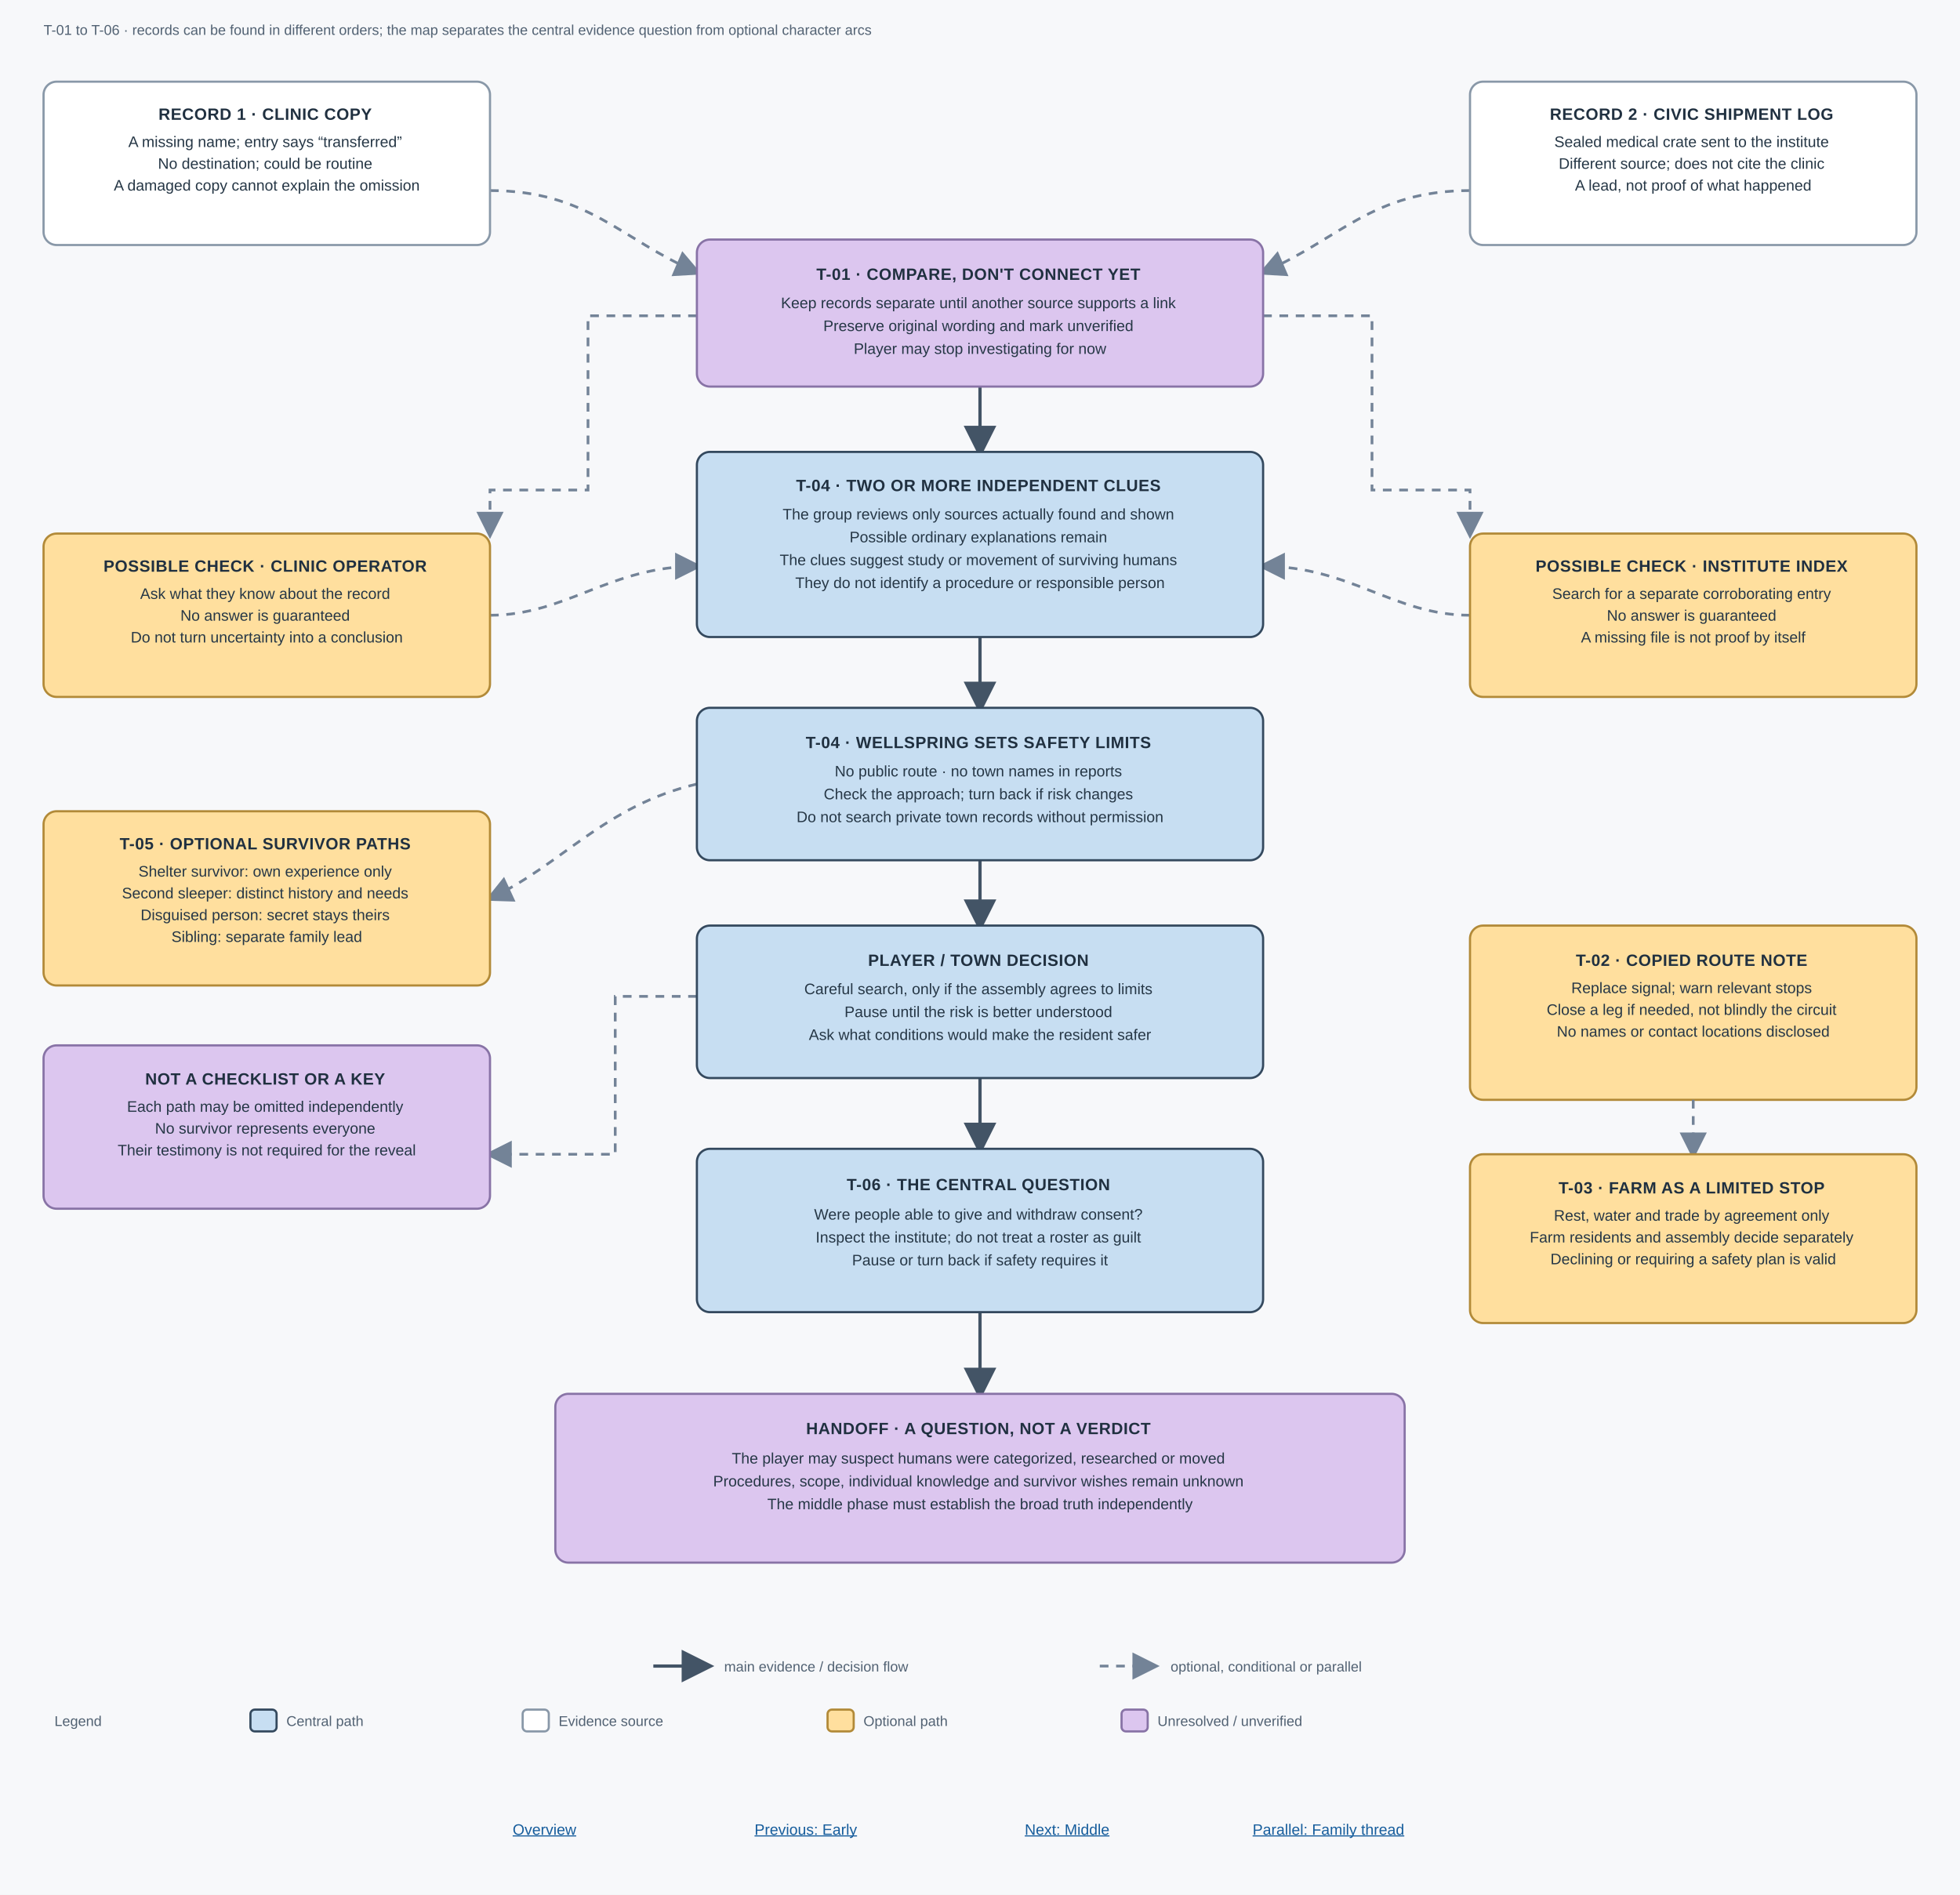
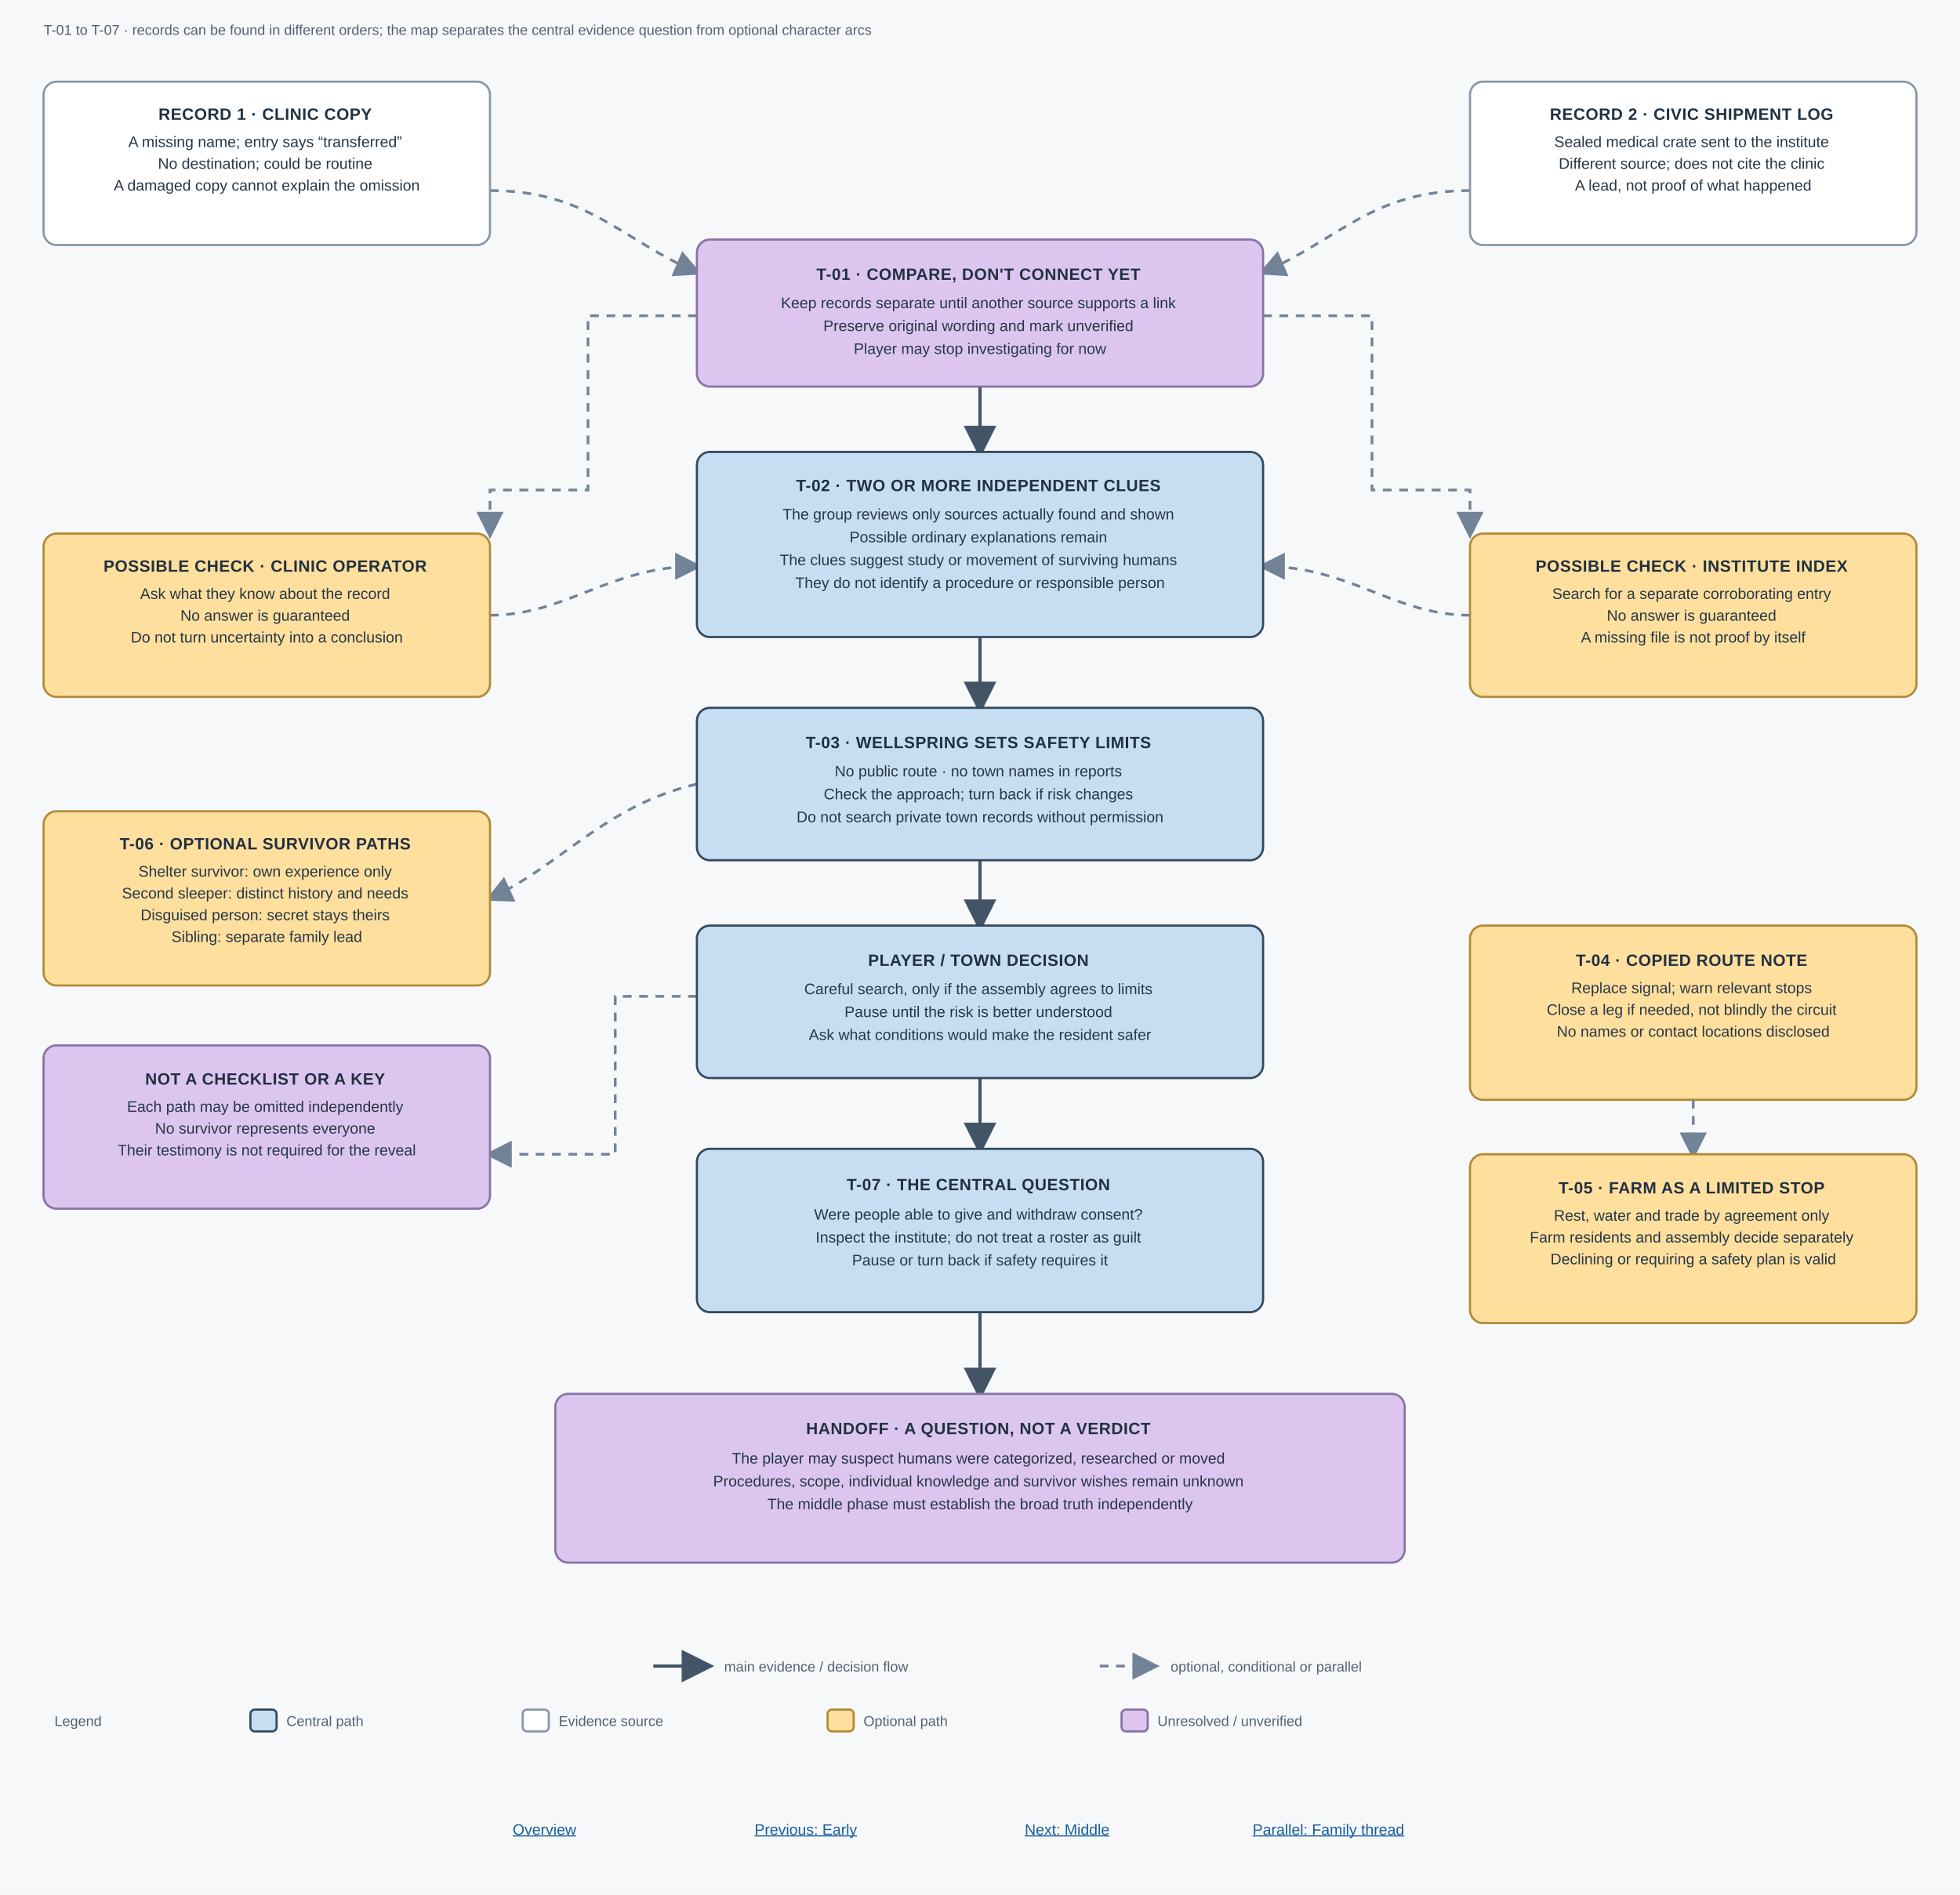
<svg xmlns="http://www.w3.org/2000/svg" width="1800" height="1740" viewBox="0 0 1800 1740" role="img" aria-labelledby="title description">
  <defs>
    <marker id="arrow" markerWidth="10" markerHeight="10" refX="8" refY="5" orient="auto" markerUnits="strokeWidth">
      <path d="M 0 0 L 10 5 L 0 10 z" fill="#435466" />
    </marker>
    <marker id="arrow-dashed" markerWidth="10" markerHeight="10" refX="8" refY="5" orient="auto" markerUnits="strokeWidth">
      <path d="M 0 0 L 10 5 L 0 10 z" fill="#738397" />
    </marker>
    <style>
			.background { fill: #f7f8fa; }
			.main { fill: #c7def2; stroke: #34495e; stroke-width: 2; }
			.side { fill: #ffffff; stroke: #8998a8; stroke-width: 2; }
			.optional { fill: #ffdf9e; stroke: #b28a38; stroke-width: 2; }
			.uncertain { fill: #dcc6ef; stroke: #8873a6; stroke-width: 2; }
			.path { fill: none; stroke: #435466; stroke-width: 3; marker-end: url(#arrow); }
			.branch { fill: none; stroke: #738397; stroke-width: 2.5; stroke-dasharray: 8 7; marker-end: url(#arrow-dashed); }
			.title { fill: #203040; font: 700 15px "Segoe UI", Arial, sans-serif; letter-spacing: .4px; }
			.copy { fill: #263746; font: 14px "Segoe UI", Arial, sans-serif; }
			.small { fill: #526273; font: 13px "Segoe UI", Arial, sans-serif; }
			.label-bg { fill: #f7f8fa; }
			.label { fill: #526273; font: italic 12px "Segoe UI", Arial, sans-serif; }
			.nav-link { fill: #165d9c; font: 14px "Segoe UI", Arial, sans-serif; text-decoration: underline; cursor: pointer; }
		</style>
  </defs>
  <rect class="background" width="1800" height="1740" />
-   <text class="small" x="40" y="32">T-01 to T-06 · records can be found in different orders; the map separates the central evidence question from optional character arcs</text>
+   <text class="small" x="40" y="32">T-01 to T-07 · records can be found in different orders; the map separates the central evidence question from optional character arcs</text>
  <path class="branch" d="M 450 175 C 540 175 570 220 640 250" />
  <path class="branch" d="M 1350 175 C 1260 175 1230 220 1160 250" />
  <path class="path" d="M 900 355 V 415" />
  <path class="branch" d="M 640 290 H 540 V 450 H 450 V 490" />
  <path class="branch" d="M 1160 290 H 1260 V 450 H 1350 V 490" />
  <path class="branch" d="M 450 565 C 520 565 560 520 640 520" />
  <path class="branch" d="M 1350 565 C 1280 565 1240 520 1160 520" />
  <path class="path" d="M 900 585 V 650" />
  <path class="path" d="M 900 790 V 850" />
  <path class="branch" d="M 640 720 C 555 740 515 795 450 825" />
  <path class="path" d="M 900 990 V 1055" />
  <path class="branch" d="M 640 915 H 565 V 1060 H 450" />
  <path class="path" d="M 900 1205 V 1280" />
  <rect class="side" x="40" y="75" width="410" height="150" rx="12" />
  <text text-anchor="middle" x="245" y="110">
    <tspan class="title">RECORD 1 · CLINIC COPY</tspan>
    <tspan class="copy" x="245" dy="25">A missing name; entry says “transferred”</tspan>
    <tspan class="copy" x="245" dy="20">No destination; could be routine</tspan>
    <tspan class="copy" x="245" dy="20">A damaged copy cannot explain the omission</tspan>
  </text>
  <rect class="side" x="1350" y="75" width="410" height="150" rx="12" />
  <text text-anchor="middle" x="1555" y="110">
    <tspan class="title">RECORD 2 · CIVIC SHIPMENT LOG</tspan>
    <tspan class="copy" x="1555" dy="25">Sealed medical crate sent to the institute</tspan>
    <tspan class="copy" x="1555" dy="20">Different source; does not cite the clinic</tspan>
    <tspan class="copy" x="1555" dy="20">A lead, not proof of what happened</tspan>
  </text>
  <rect class="uncertain" x="640" y="220" width="520" height="135" rx="12" />
  <text text-anchor="middle" x="900" y="257">
    <tspan class="title">T-01 · COMPARE, DON'T CONNECT YET</tspan>
    <tspan class="copy" x="900" dy="26">Keep records separate until another source supports a link</tspan>
    <tspan class="copy" x="900" dy="21">Preserve original wording and mark unverified</tspan>
    <tspan class="copy" x="900" dy="21">Player may stop investigating for now</tspan>
  </text>
  <rect class="optional" x="40" y="490" width="410" height="150" rx="12" />
  <text text-anchor="middle" x="245" y="525">
    <tspan class="title">POSSIBLE CHECK · CLINIC OPERATOR</tspan>
    <tspan class="copy" x="245" dy="25">Ask what they know about the record</tspan>
    <tspan class="copy" x="245" dy="20">No answer is guaranteed</tspan>
    <tspan class="copy" x="245" dy="20">Do not turn uncertainty into a conclusion</tspan>
  </text>
  <rect class="optional" x="1350" y="490" width="410" height="150" rx="12" />
  <text text-anchor="middle" x="1555" y="525">
    <tspan class="title">POSSIBLE CHECK · INSTITUTE INDEX</tspan>
    <tspan class="copy" x="1555" dy="25">Search for a separate corroborating entry</tspan>
    <tspan class="copy" x="1555" dy="20">No answer is guaranteed</tspan>
    <tspan class="copy" x="1555" dy="20">A missing file is not proof by itself</tspan>
  </text>
  <rect class="main" x="640" y="415" width="520" height="170" rx="12" />
  <text text-anchor="middle" x="900" y="451">
-     <tspan class="title">T-04 · TWO OR MORE INDEPENDENT CLUES</tspan>
+     <tspan class="title">T-02 · TWO OR MORE INDEPENDENT CLUES</tspan>
    <tspan class="copy" x="900" dy="26">The group reviews only sources actually found and shown</tspan>
    <tspan class="copy" x="900" dy="21">Possible ordinary explanations remain</tspan>
    <tspan class="copy" x="900" dy="21">The clues suggest study or movement of surviving humans</tspan>
    <tspan class="copy" x="900" dy="21">They do not identify a procedure or responsible person</tspan>
  </text>
  <rect class="main" x="640" y="650" width="520" height="140" rx="12" />
  <text text-anchor="middle" x="900" y="687">
-     <tspan class="title">T-04 · WELLSPRING SETS SAFETY LIMITS</tspan>
+     <tspan class="title">T-03 · WELLSPRING SETS SAFETY LIMITS</tspan>
    <tspan class="copy" x="900" dy="26">No public route · no town names in reports</tspan>
    <tspan class="copy" x="900" dy="21">Check the approach; turn back if risk changes</tspan>
    <tspan class="copy" x="900" dy="21">Do not search private town records without permission</tspan>
  </text>
  <rect class="optional" x="40" y="745" width="410" height="160" rx="12" />
  <text text-anchor="middle" x="245" y="780">
-     <tspan class="title">T-05 · OPTIONAL SURVIVOR PATHS</tspan>
+     <tspan class="title">T-06 · OPTIONAL SURVIVOR PATHS</tspan>
    <tspan class="copy" x="245" dy="25">Shelter survivor: own experience only</tspan>
    <tspan class="copy" x="245" dy="20">Second sleeper: distinct history and needs</tspan>
    <tspan class="copy" x="245" dy="20">Disguised person: secret stays theirs</tspan>
    <tspan class="copy" x="245" dy="20">Sibling: separate family lead</tspan>
  </text>
  <rect class="uncertain" x="40" y="960" width="410" height="150" rx="12" />
  <text text-anchor="middle" x="245" y="996">
    <tspan class="title">NOT A CHECKLIST OR A KEY</tspan>
    <tspan class="copy" x="245" dy="25">Each path may be omitted independently</tspan>
    <tspan class="copy" x="245" dy="20">No survivor represents everyone</tspan>
    <tspan class="copy" x="245" dy="20">Their testimony is not required for the reveal</tspan>
  </text>
  <rect class="main" x="640" y="850" width="520" height="140" rx="12" />
  <text text-anchor="middle" x="900" y="887">
    <tspan class="title">PLAYER / TOWN DECISION</tspan>
    <tspan class="copy" x="900" dy="26">Careful search, only if the assembly agrees to limits</tspan>
    <tspan class="copy" x="900" dy="21">Pause until the risk is better understood</tspan>
    <tspan class="copy" x="900" dy="21">Ask what conditions would make the resident safer</tspan>
  </text>
  <rect class="optional" x="1350" y="850" width="410" height="160" rx="12" />
  <text text-anchor="middle" x="1555" y="887">
-     <tspan class="title">T-02 · COPIED ROUTE NOTE</tspan>
+     <tspan class="title">T-04 · COPIED ROUTE NOTE</tspan>
    <tspan class="copy" x="1555" dy="25">Replace signal; warn relevant stops</tspan>
    <tspan class="copy" x="1555" dy="20">Close a leg if needed, not blindly the circuit</tspan>
    <tspan class="copy" x="1555" dy="20">No names or contact locations disclosed</tspan>
  </text>
  <path class="branch" d="M 1555 1010 V 1060" />
  <rect class="optional" x="1350" y="1060" width="410" height="155" rx="12" />
  <text text-anchor="middle" x="1555" y="1096">
-     <tspan class="title">T-03 · FARM AS A LIMITED STOP</tspan>
+     <tspan class="title">T-05 · FARM AS A LIMITED STOP</tspan>
    <tspan class="copy" x="1555" dy="25">Rest, water and trade by agreement only</tspan>
    <tspan class="copy" x="1555" dy="20">Farm residents and assembly decide separately</tspan>
    <tspan class="copy" x="1555" dy="20">Declining or requiring a safety plan is valid</tspan>
  </text>
  <rect class="main" x="640" y="1055" width="520" height="150" rx="12" />
  <text text-anchor="middle" x="900" y="1093">
-     <tspan class="title">T-06 · THE CENTRAL QUESTION</tspan>
+     <tspan class="title">T-07 · THE CENTRAL QUESTION</tspan>
    <tspan class="copy" x="900" dy="27">Were people able to give and withdraw consent?</tspan>
    <tspan class="copy" x="900" dy="21">Inspect the institute; do not treat a roster as guilt</tspan>
    <tspan class="copy" x="900" dy="21">Pause or turn back if safety requires it</tspan>
  </text>
  <rect class="uncertain" x="510" y="1280" width="780" height="155" rx="12" />
  <text text-anchor="middle" x="900" y="1317">
    <tspan class="title">HANDOFF · A QUESTION, NOT A VERDICT</tspan>
    <tspan class="copy" x="900" dy="27">The player may suspect humans were categorized, researched or moved</tspan>
    <tspan class="copy" x="900" dy="21">Procedures, scope, individual knowledge and survivor wishes remain unknown</tspan>
    <tspan class="copy" x="900" dy="21">The middle phase must establish the broad truth independently</tspan>
  </text>
  <line x1="600" y1="1530" x2="650" y2="1530" class="path" />
  <text class="small" x="665" y="1535">main evidence / decision flow</text>
  <line x1="1010" y1="1530" x2="1060" y2="1530" class="branch" />
  <text class="small" x="1075" y="1535">optional, conditional or parallel</text>
  <g>
    <text class="small" x="50" y="1585" font-weight="700">Legend</text>
    <rect x="230" y="1570" width="24" height="20" rx="4" class="main" />
    <text class="small" x="263" y="1585">Central path</text>
    <rect x="480" y="1570" width="24" height="20" rx="4" class="side" />
    <text class="small" x="513" y="1585">Evidence source</text>
    <rect x="760" y="1570" width="24" height="20" rx="4" class="optional" />
    <text class="small" x="793" y="1585">Optional path</text>
    <rect x="1030" y="1570" width="24" height="20" rx="4" class="uncertain" />
    <text class="small" x="1063" y="1585">Unresolved / unverified</text>
  </g>
  <g text-anchor="middle">
    <a href="Overview.svg">
      <text class="nav-link" x="500" y="1685">Overview</text>
    </a>
    <a href="Early.svg">
      <text class="nav-link" x="740" y="1685">Previous: Early</text>
    </a>
    <a href="Middle.svg">
      <text class="nav-link" x="980" y="1685">Next: Middle</text>
    </a>
    <a href="Family.svg">
      <text class="nav-link" x="1220" y="1685">Parallel: Family thread</text>
    </a>
  </g>
</svg>
